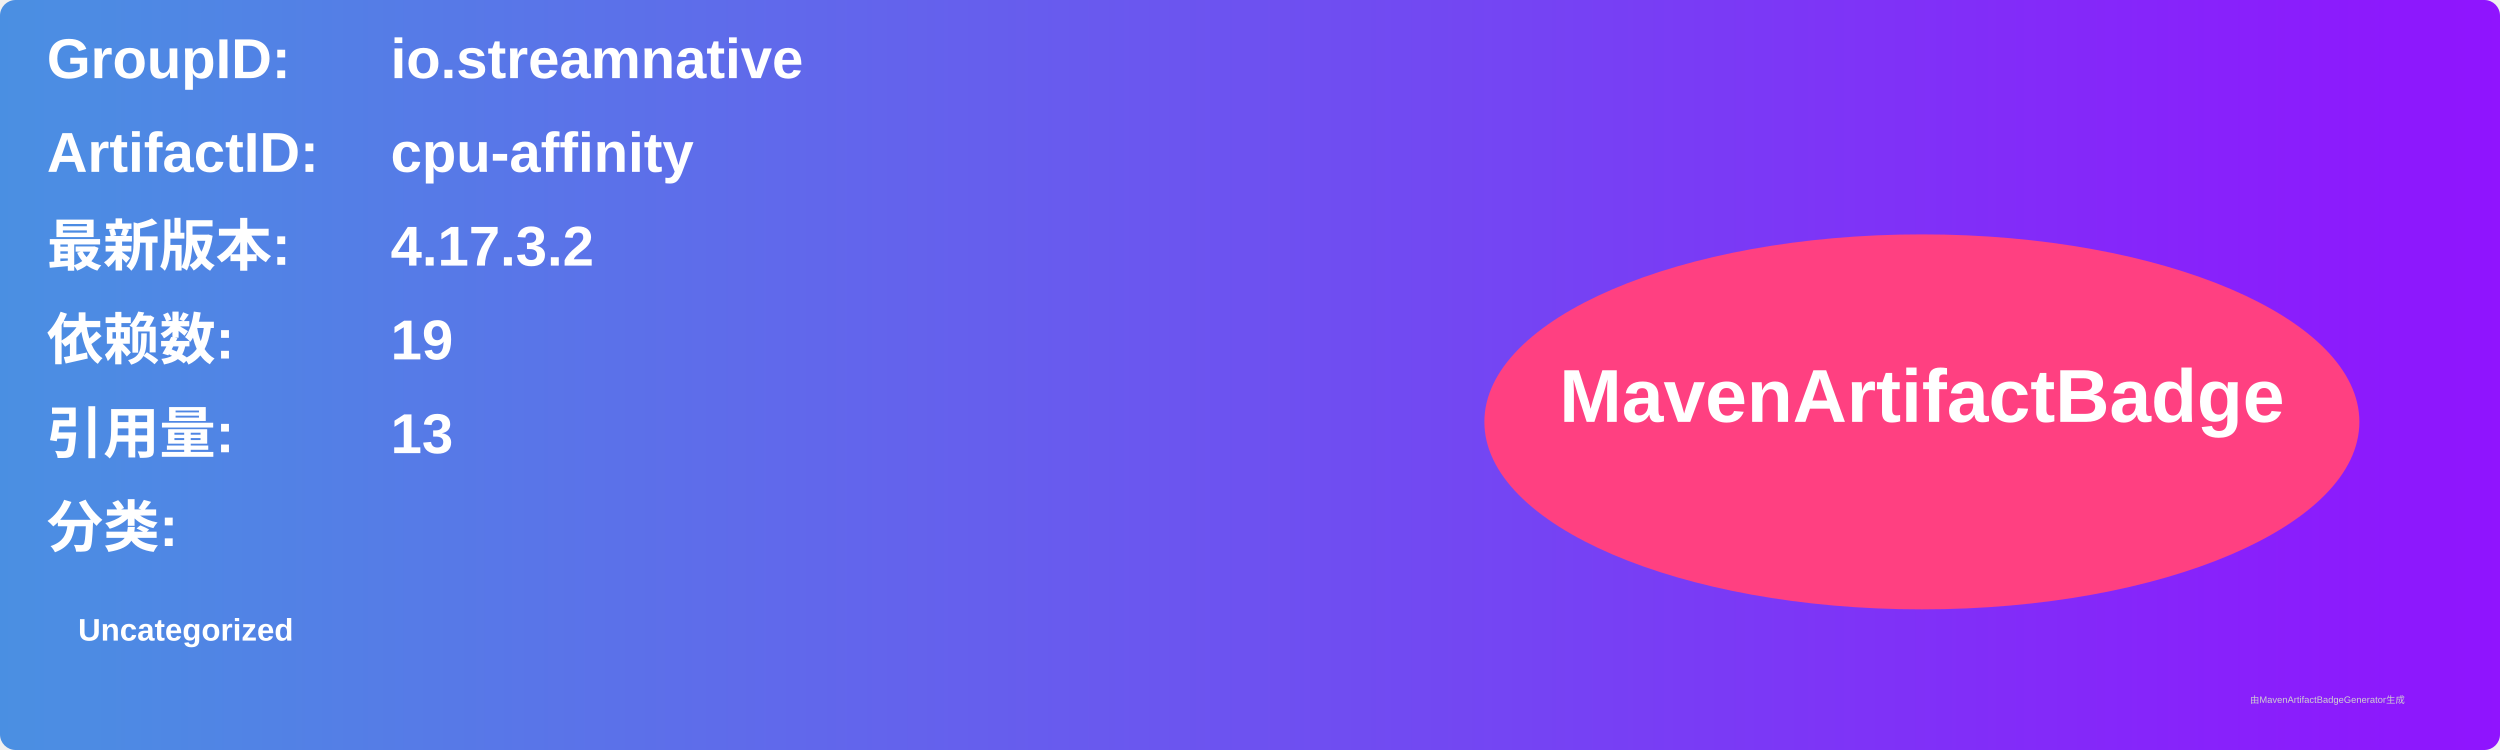
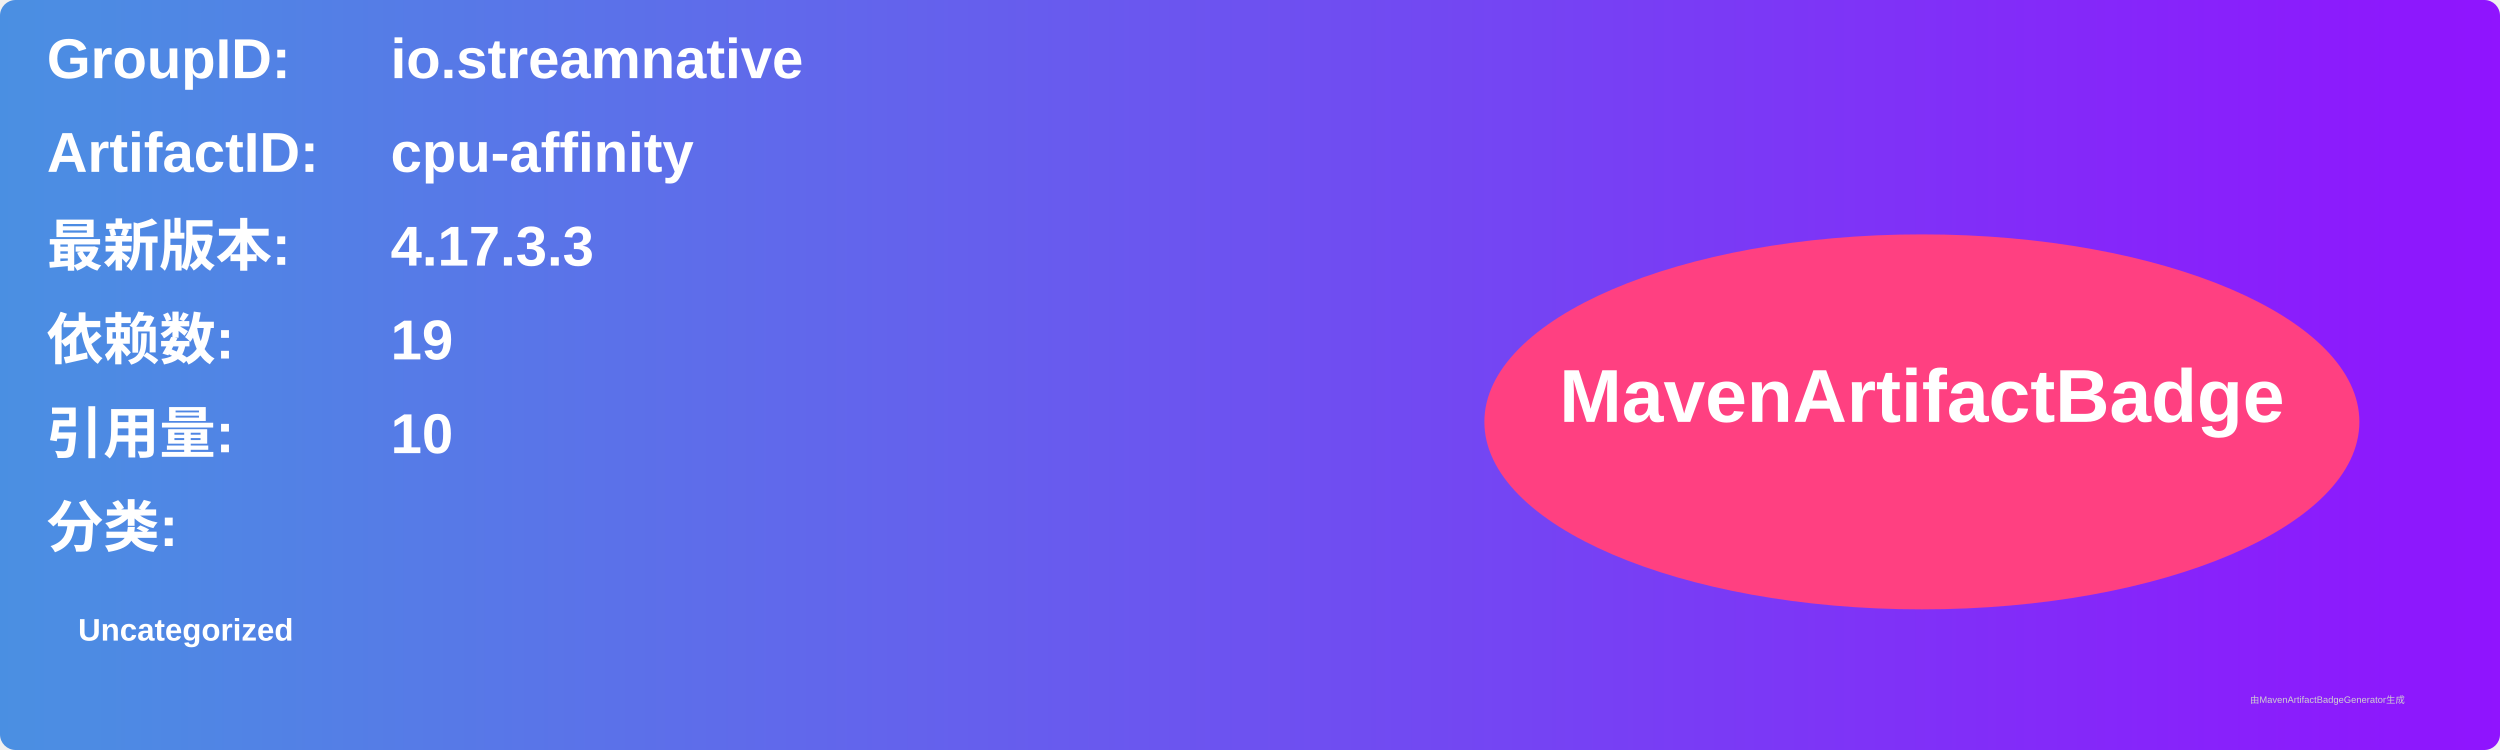
<svg xmlns="http://www.w3.org/2000/svg" width="800" height="240" viewBox="0 0 800 240">
  <linearGradient id="grad" x1="0%" y1="0%" x2="100%" y2="0%">
    <stop offset="0%" stop-color="#4a90e2" />
    <stop offset="100%" stop-color="#9013fe" />
  </linearGradient>
  <rect width="100%" height="100%" rx="5" ry="5" fill="url(#grad)" />
  <g transform="translate(15, 15)">
    <text x="0" y="10" font-family="Arial" font-size="18" fill="white" font-weight="bold" width="260">GroupID:</text>
    <text x="110" y="10" font-family="Arial" font-size="18" fill="white" font-weight="bold" width="460">io.streamnative</text>
    <text x="0" y="40" font-family="Arial" font-size="18" fill="white" font-weight="bold" width="260">ArtifactID:</text>
    <text x="110" y="40" font-family="Arial" font-size="18" fill="white" font-weight="bold" width="460">cpu-affinity</text>
    <text x="0" y="70" font-family="Arial" font-size="18" fill="white" font-weight="bold">最新版本:</text>
    <text x="110" y="70" font-family="Arial" font-size="18" fill="white" font-weight="bold">
-       <tspan font-weight="bold">4.17.3.2</tspan>
+       <tspan font-weight="bold">4.17.3.3</tspan>
    </text>
    <text x="0" y="100" font-family="Arial" font-size="18" fill="white" font-weight="bold">依赖数: </text>
    <text x="110" y="100" font-family="Arial" font-size="18" fill="white">
      <tspan font-weight="bold">19</tspan>
    </text>
    <text x="0" y="130" font-family="Arial" font-size="18" fill="white" font-weight="bold">引用量: </text>
    <text x="110" y="130" font-family="Arial" font-size="18" fill="white">
-       <tspan font-weight="bold">13</tspan>
+       <tspan font-weight="bold">10</tspan>
    </text>
    <text x="0" y="160" font-family="Arial" font-size="18" fill="white" font-weight="bold">分类:</text>
    <text x="10" y="190" font-family="Arial" font-size="10" fill="white">
      <tspan font-weight="bold">Uncategorized</tspan>
    </text>
    <ellipse cx="600" cy="120" rx="140" ry="60" fill="#ff4081" />
    <text x="600" y="120" text-anchor="middle" font-family="Arial" font-size="24" fill="white" font-weight="bold">MavenArtifactBadge</text>
  </g>
  <text x="720" y="225" font-family="Arial" font-size="3" fill="#d0d0d0">由MavenArtifactBadgeGenerator生成</text>
</svg>
